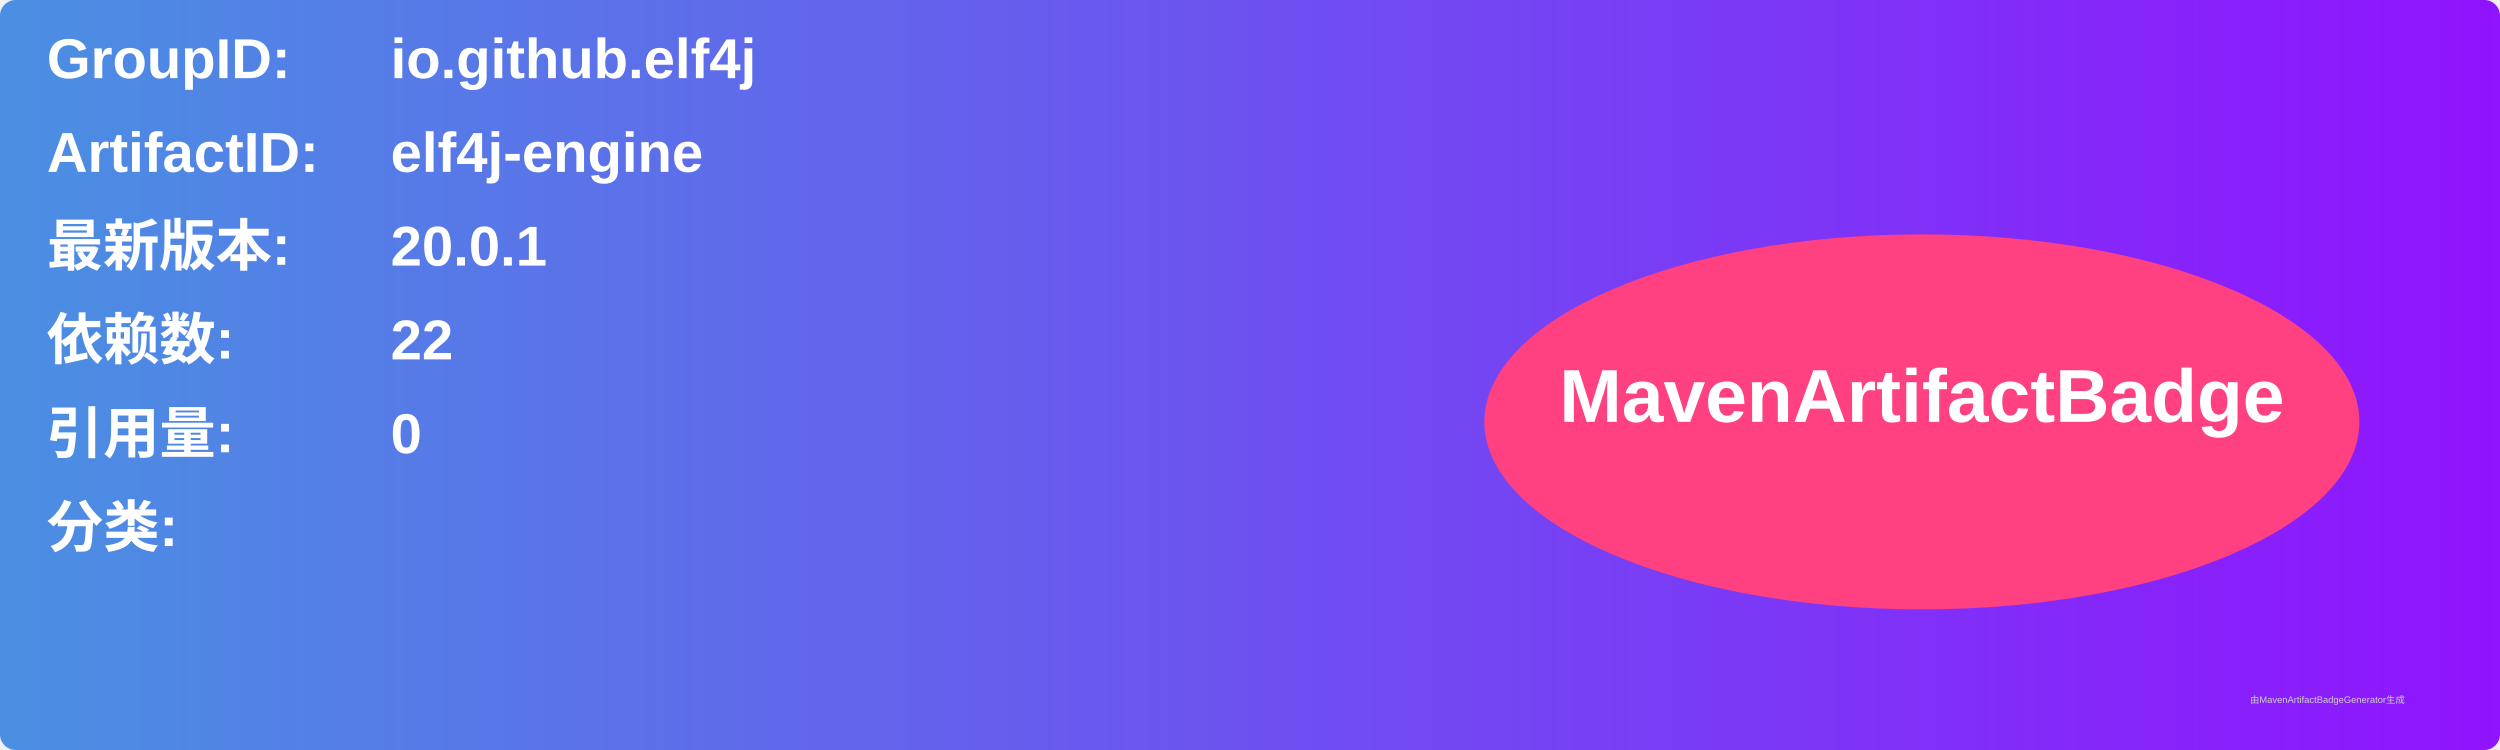
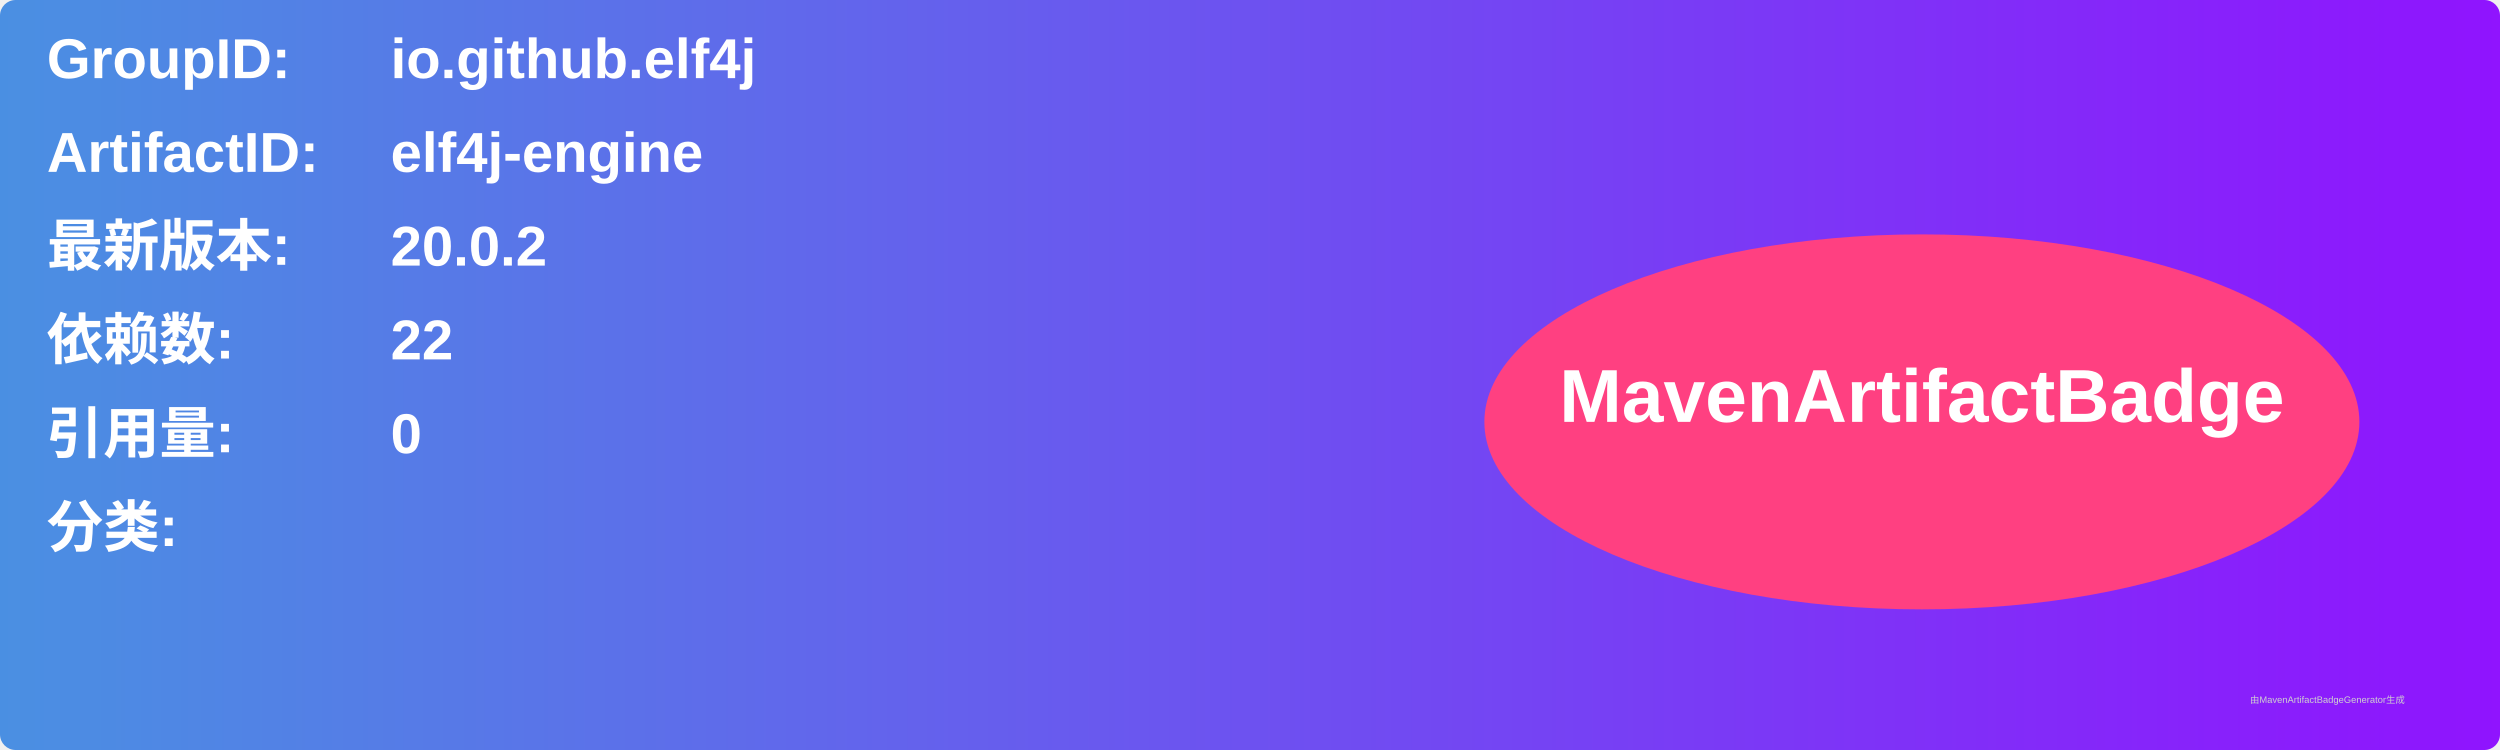
<svg xmlns="http://www.w3.org/2000/svg" width="800" height="240" viewBox="0 0 800 240">
  <linearGradient id="grad" x1="0%" y1="0%" x2="100%" y2="0%">
    <stop offset="0%" stop-color="#4a90e2" />
    <stop offset="100%" stop-color="#9013fe" />
  </linearGradient>
  <rect width="100%" height="100%" rx="5" ry="5" fill="url(#grad)" />
  <g transform="translate(15, 15)">
    <text x="0" y="10" font-family="Arial" font-size="18" fill="white" font-weight="bold" width="260">GroupID:</text>
    <text x="110" y="10" font-family="Arial" font-size="18" fill="white" font-weight="bold" width="460">io.github.elf4j</text>
    <text x="0" y="40" font-family="Arial" font-size="18" fill="white" font-weight="bold" width="260">ArtifactID:</text>
    <text x="110" y="40" font-family="Arial" font-size="18" fill="white" font-weight="bold" width="460">elf4j-engine</text>
    <text x="0" y="70" font-family="Arial" font-size="18" fill="white" font-weight="bold">最新版本:</text>
    <text x="110" y="70" font-family="Arial" font-size="18" fill="white" font-weight="bold">
-       <tspan font-weight="bold">20.0.1</tspan>
+       <tspan font-weight="bold">20.0.2</tspan>
    </text>
    <text x="0" y="100" font-family="Arial" font-size="18" fill="white" font-weight="bold">依赖数: </text>
    <text x="110" y="100" font-family="Arial" font-size="18" fill="white">
      <tspan font-weight="bold">22</tspan>
    </text>
    <text x="0" y="130" font-family="Arial" font-size="18" fill="white" font-weight="bold">引用量: </text>
    <text x="110" y="130" font-family="Arial" font-size="18" fill="white">
      <tspan font-weight="bold">0</tspan>
    </text>
    <text x="0" y="160" font-family="Arial" font-size="18" fill="white" font-weight="bold">分类:</text>
    <text x="10" y="190" font-family="Arial" font-size="10" fill="white">
      <tspan font-weight="bold" />
    </text>
    <ellipse cx="600" cy="120" rx="140" ry="60" fill="#ff4081" />
    <text x="600" y="120" text-anchor="middle" font-family="Arial" font-size="24" fill="white" font-weight="bold">MavenArtifactBadge</text>
  </g>
  <text x="720" y="225" font-family="Arial" font-size="3" fill="#d0d0d0">由MavenArtifactBadgeGenerator生成</text>
</svg>
